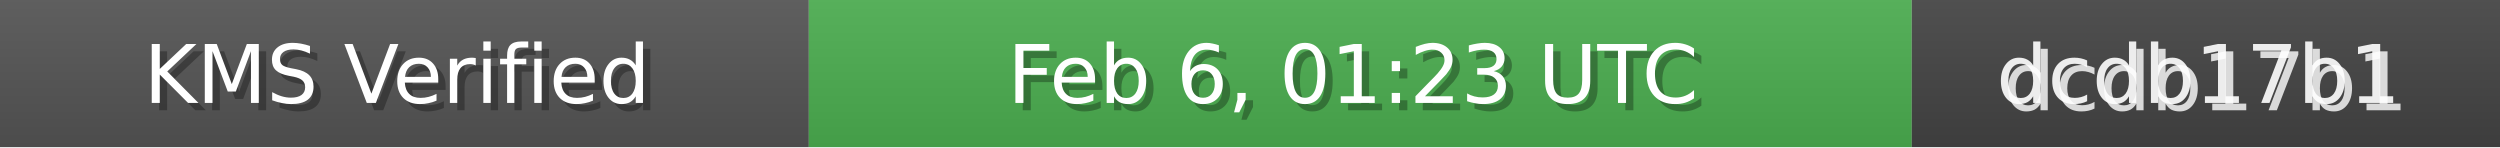
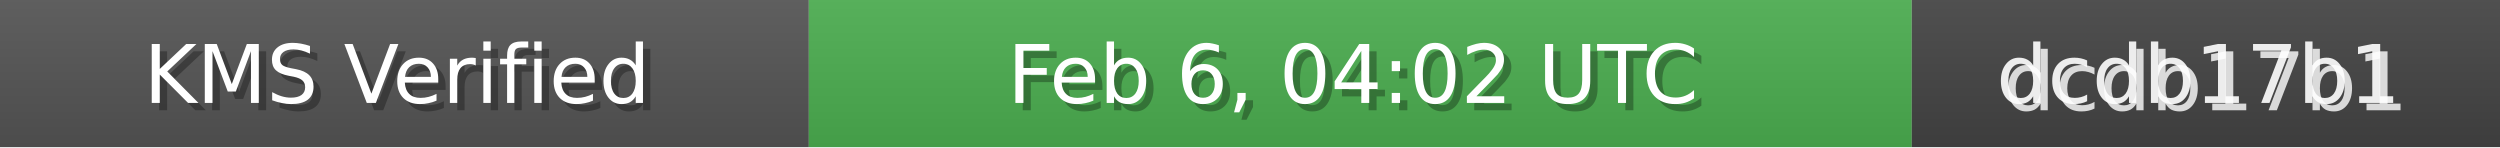
<svg xmlns="http://www.w3.org/2000/svg" width="340" height="20" role="img">
  <linearGradient id="bg" x2="0" y2="100%">
    <stop offset="0" stop-color="#bbb" stop-opacity=".1" />
    <stop offset="1" stop-opacity=".1" />
  </linearGradient>
  <rect width="110" height="20" fill="#555" />
  <rect x="110" width="150" height="20" fill="#4CAF50" />
  <rect x="260" width="80" height="20" fill="#444" />
  <rect width="340" height="20" fill="url(#bg)" />
  <g fill="#fff" text-anchor="middle" font-family="Verdana,Geneva,DejaVu Sans,sans-serif" font-size="11">
    <text x="55" y="15" fill="#000" fill-opacity=".3">KMS Verified</text>
    <text x="54" y="14">KMS Verified</text>
-     <text x="185" y="15" fill="#000" fill-opacity=".3">Feb 6, 01:23 UTC</text>
-     <text x="184" y="14">Feb 6, 01:23 UTC</text>
+     <text x="185" y="15" fill="#000" fill-opacity=".3">Feb 6, 04:02 UTC</text>
+     <text x="184" y="14">Feb 6, 04:02 UTC</text>
    <text x="300" y="15" fill="#fff" fill-opacity=".8">dcdb17b1</text>
    <text x="299" y="14" fill="#fff" fill-opacity=".9">dcdb17b1</text>
  </g>
</svg>
